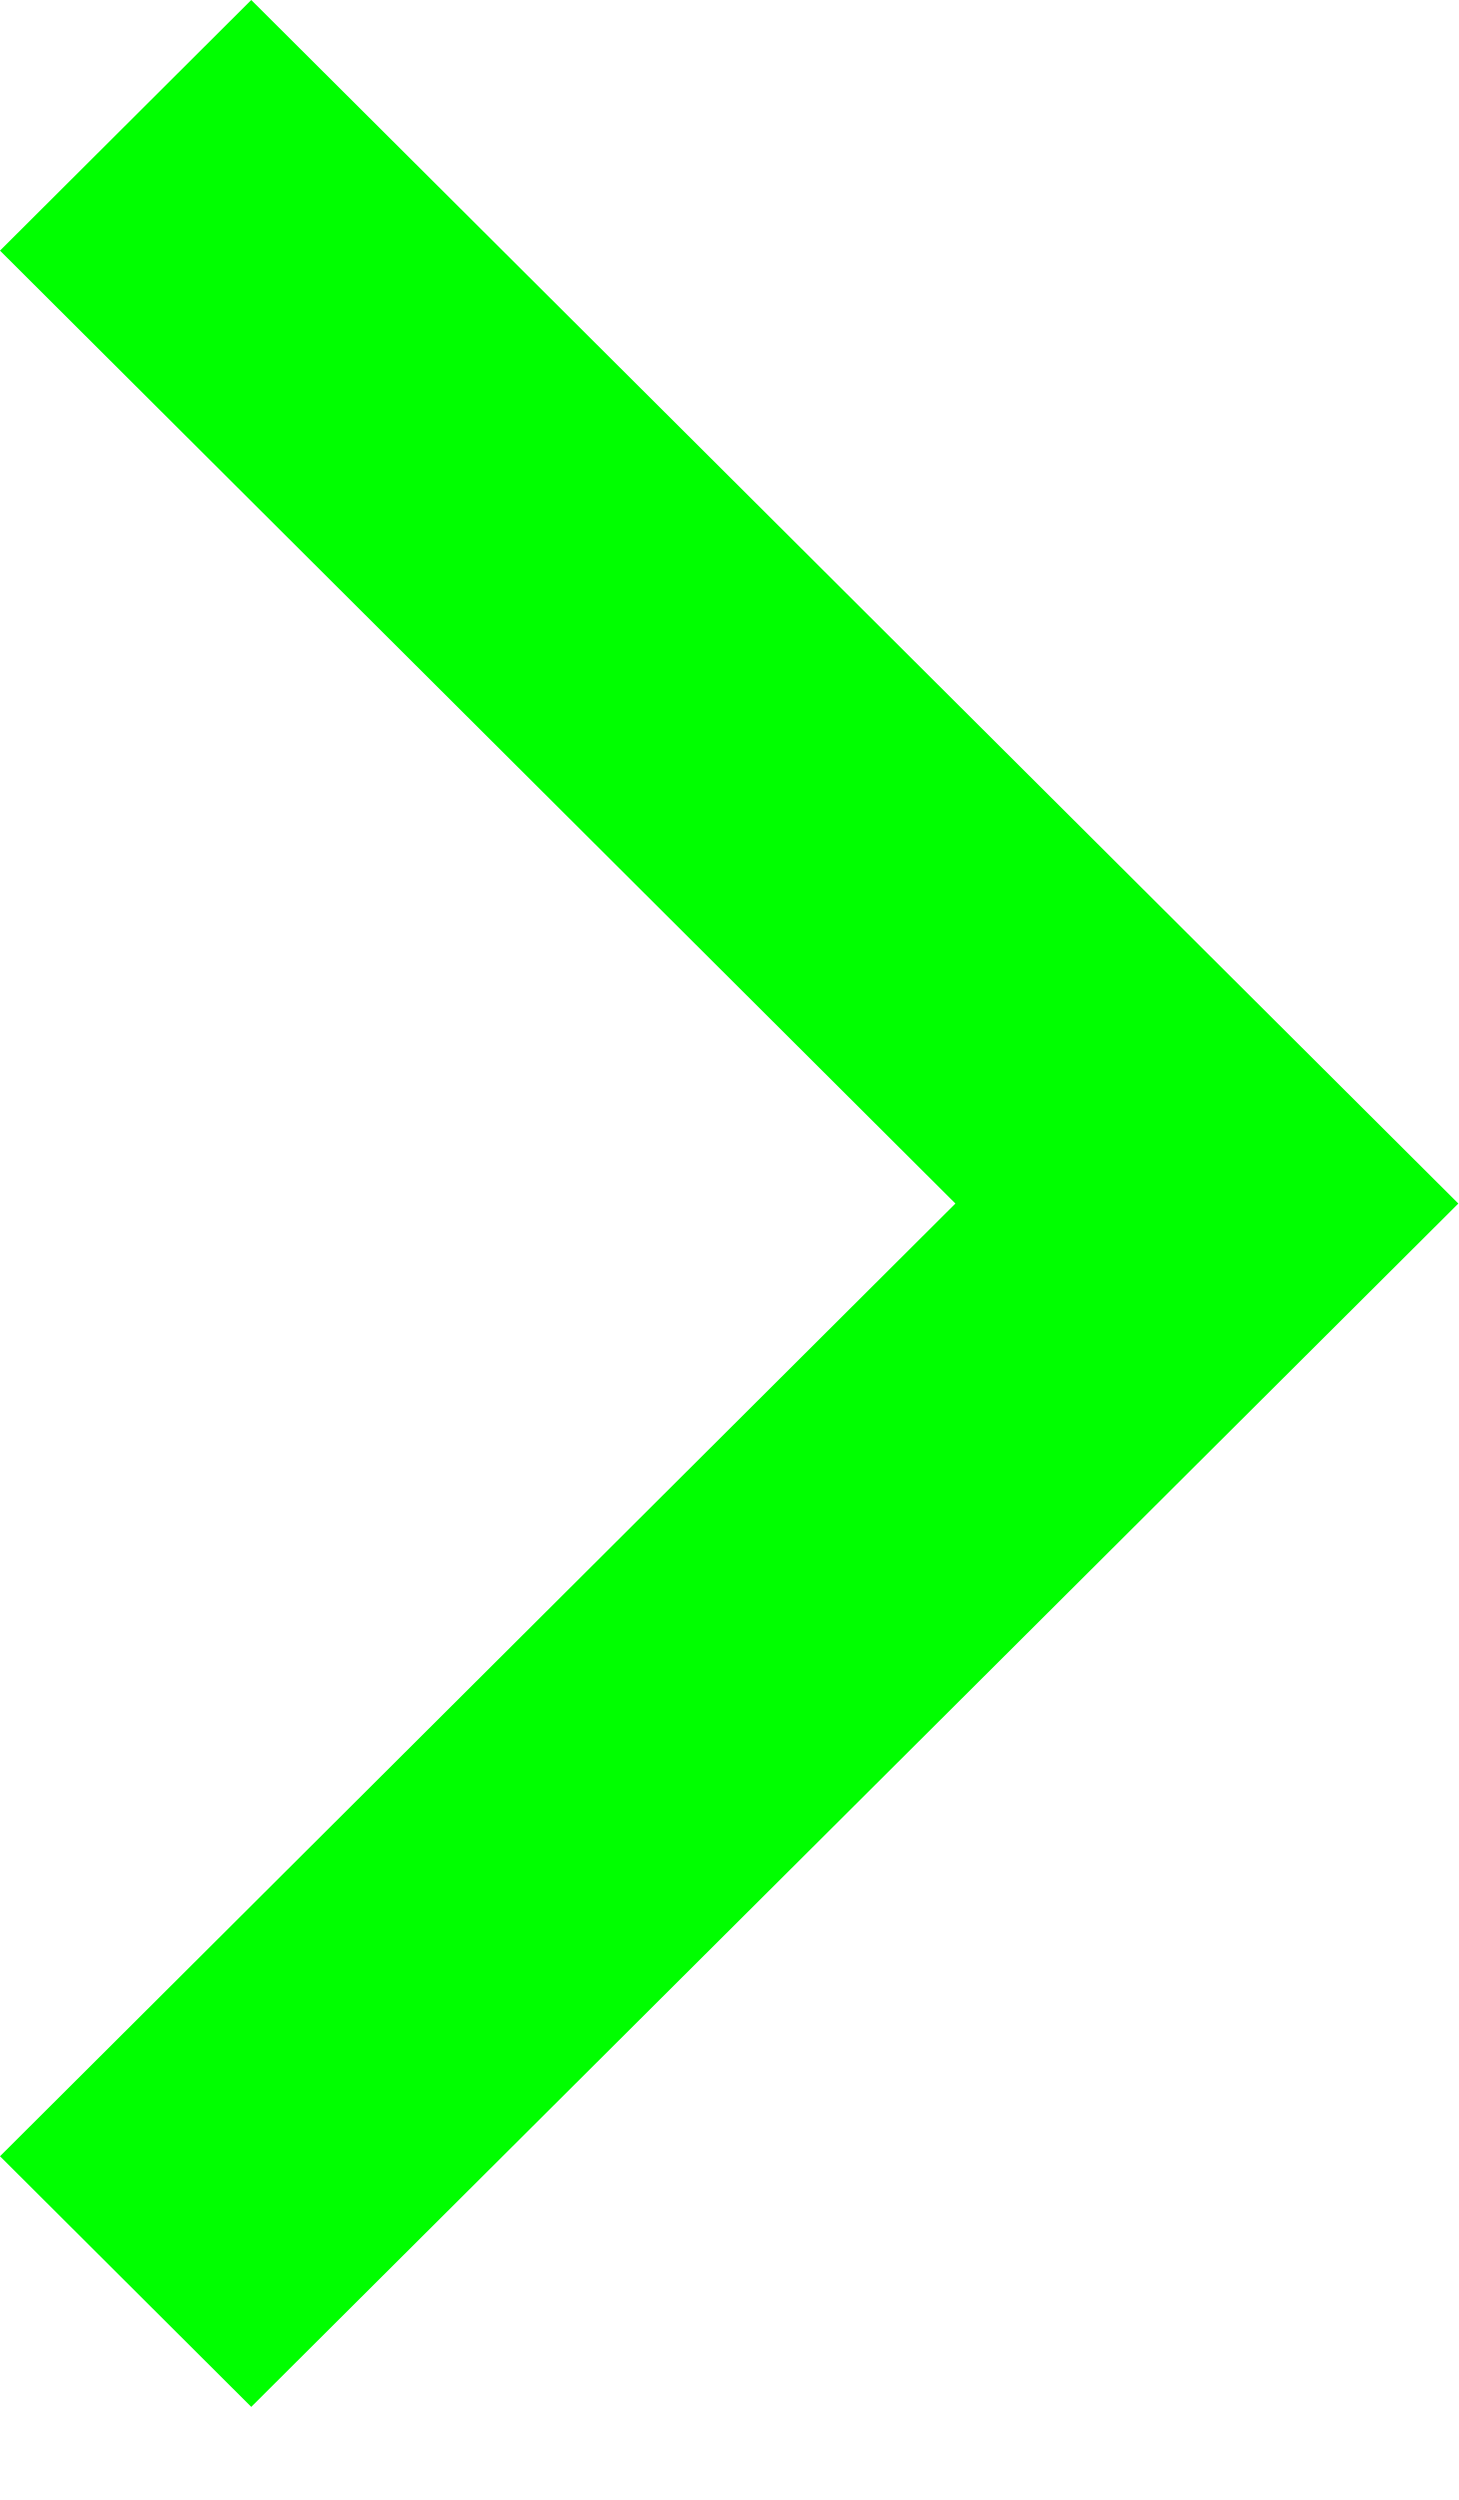
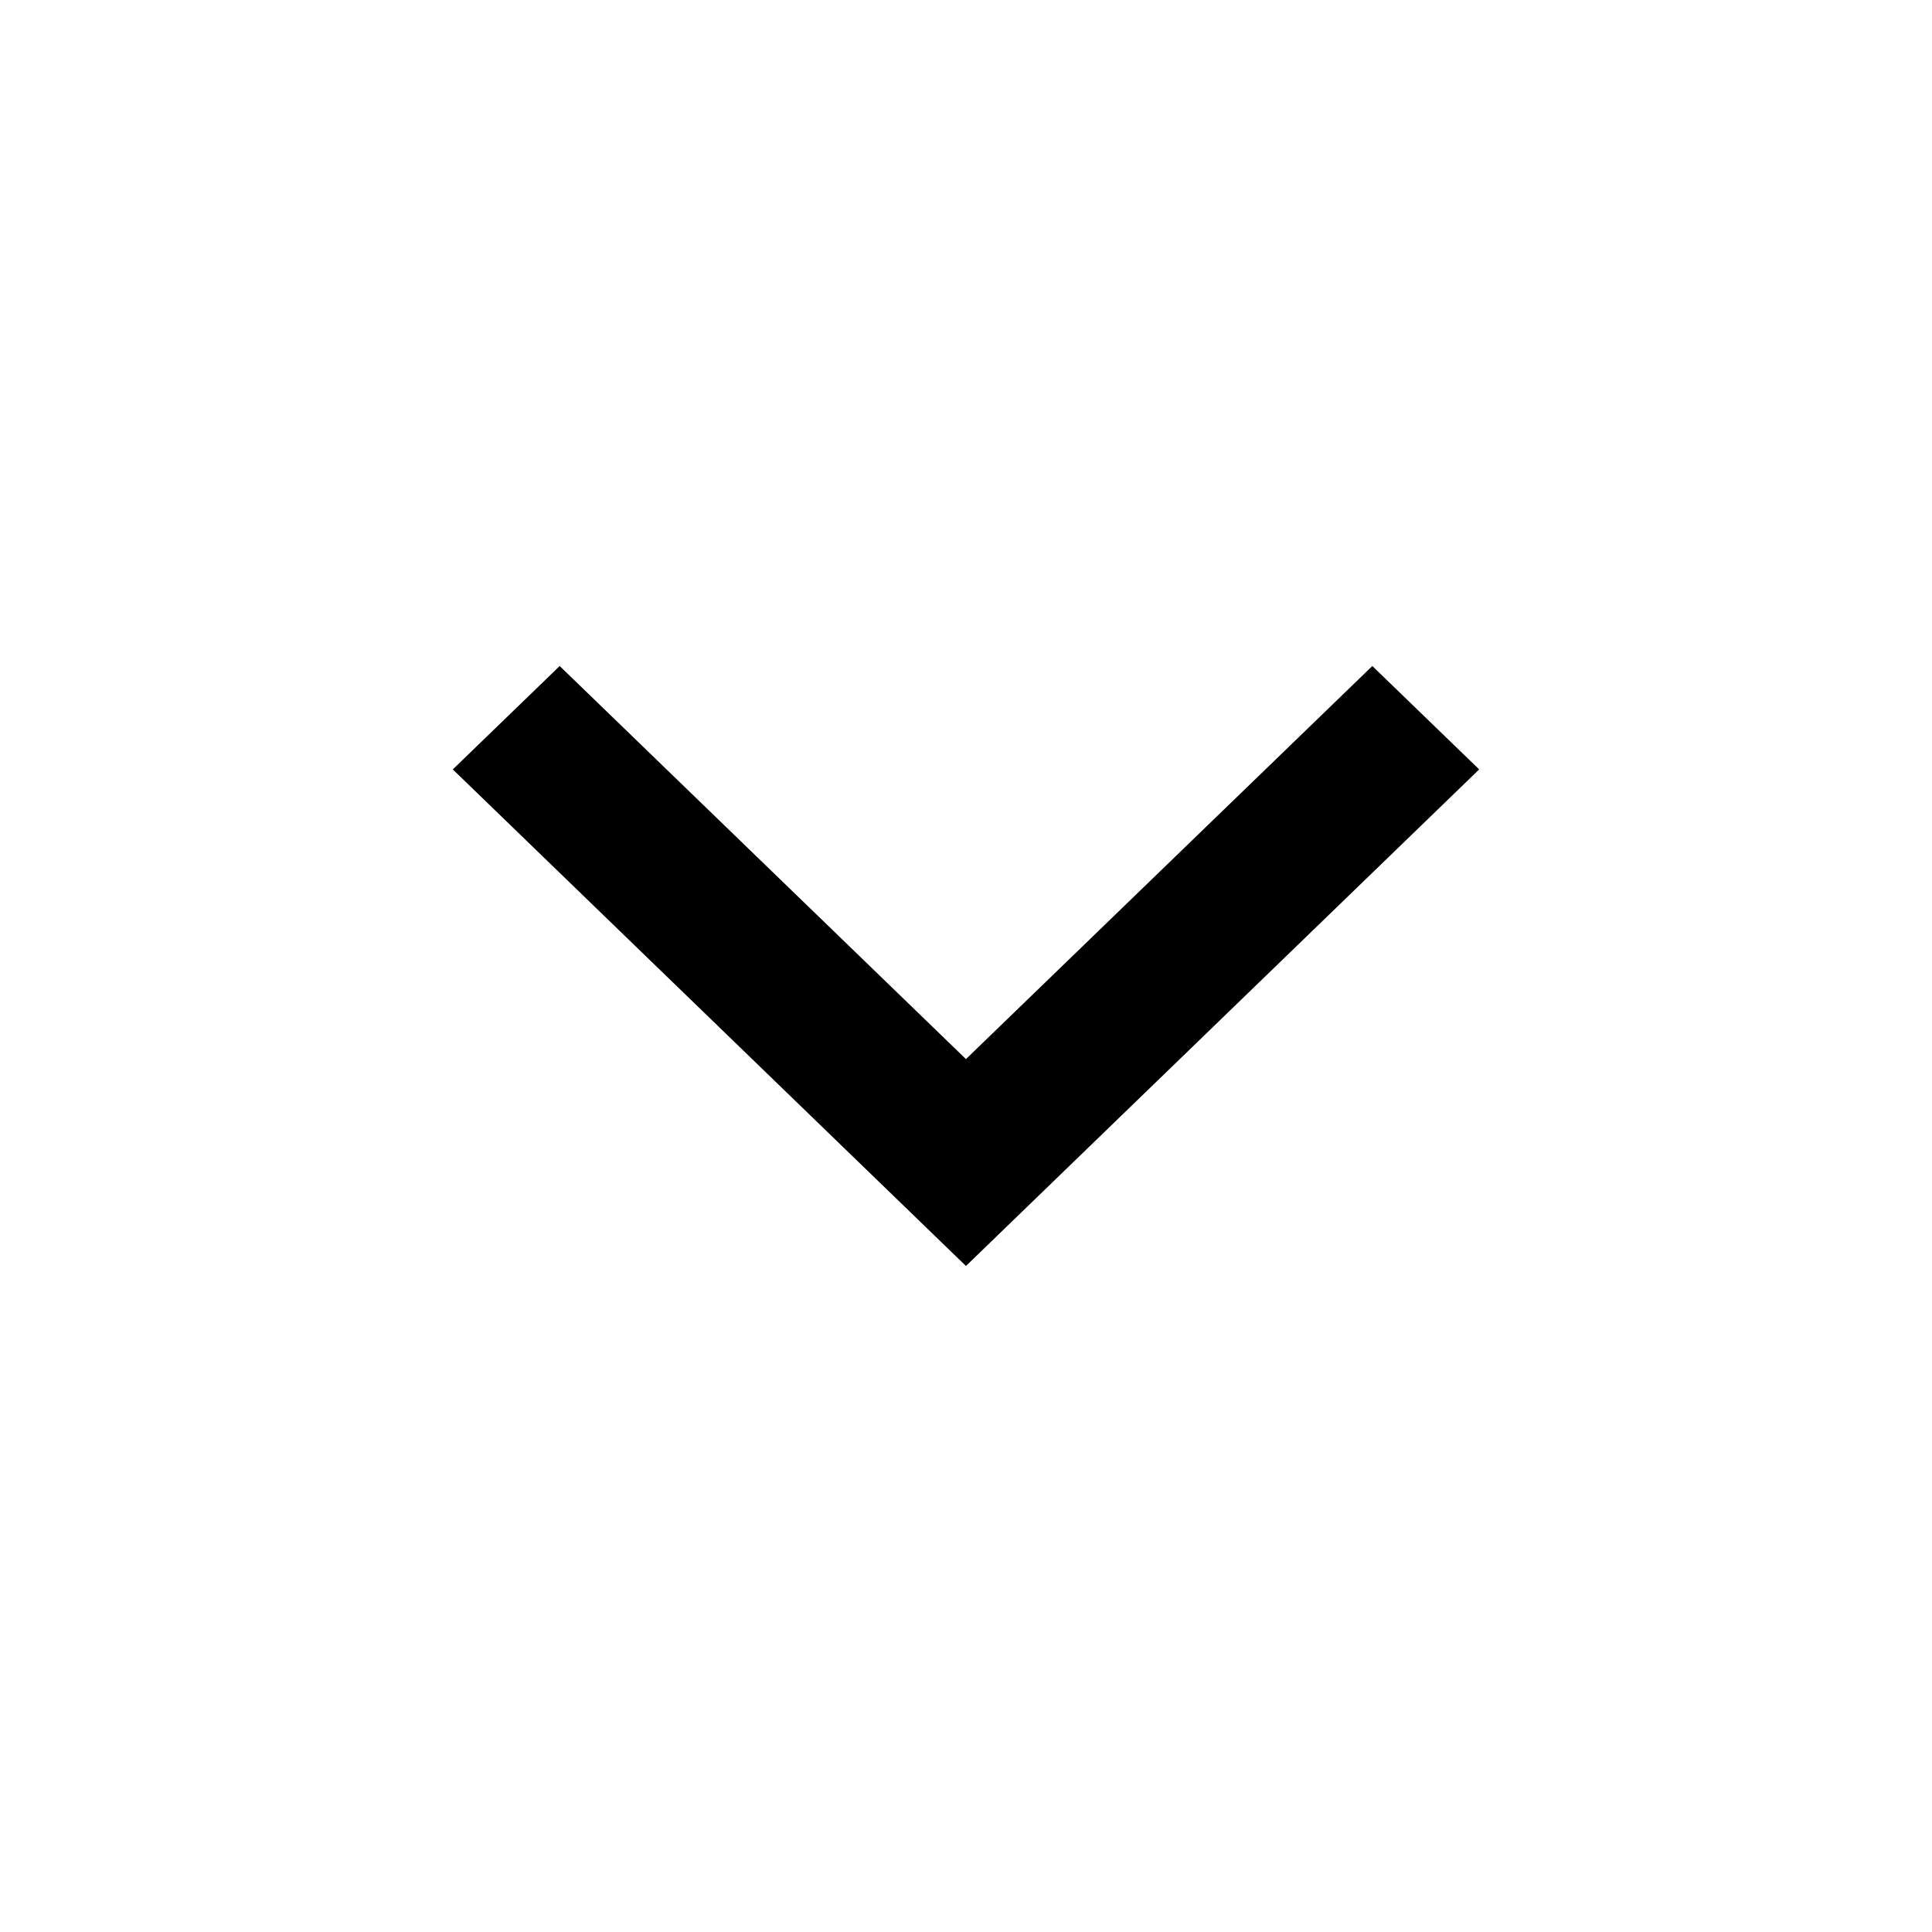
- <svg xmlns="http://www.w3.org/2000/svg" width="7" height="12" viewBox="0 0 7 12">
-   <path fill="#0F0" fill-rule="evenodd" d="M1.206 0L0 1.203l4.586 4.574L0 10.35l1.206 1.203L7 5.777z" />
+ <svg xmlns="http://www.w3.org/2000/svg" viewBox="0 0 1024 1024" version="1.1">
+   <polygon id="Link-pijl" points="784 407.806 727.356 353 511.977 561.343 296.644 353 240 407.806 511.977 671" />
</svg>
